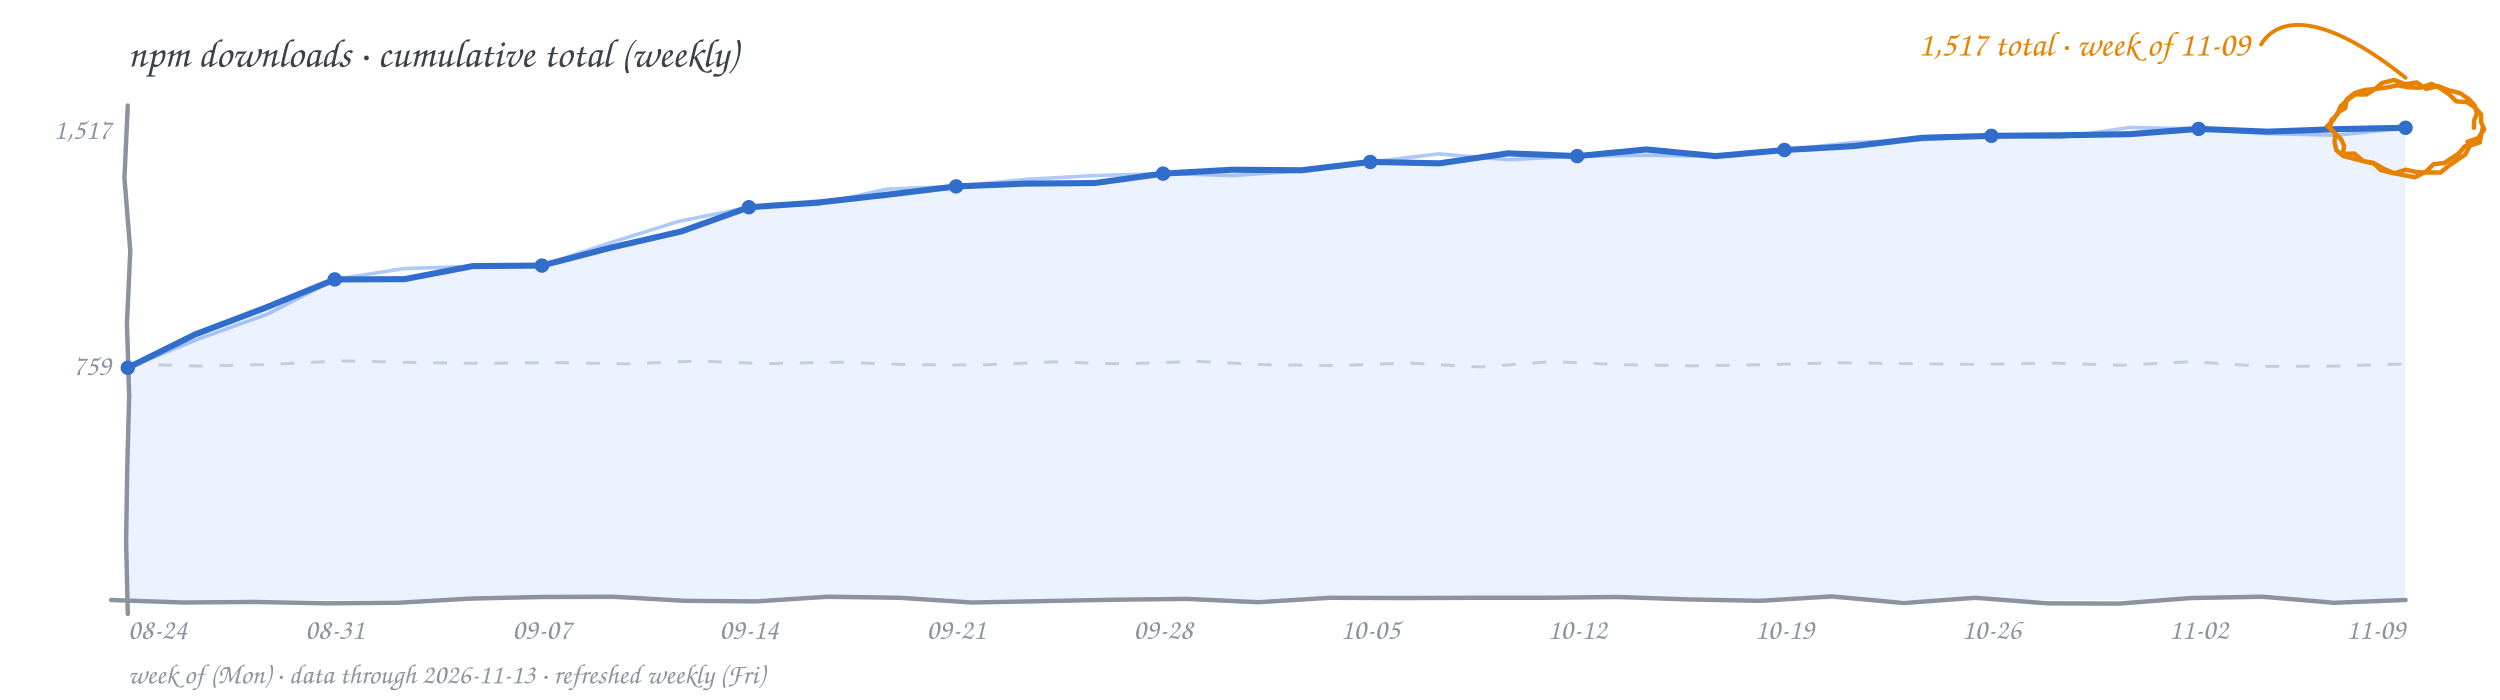
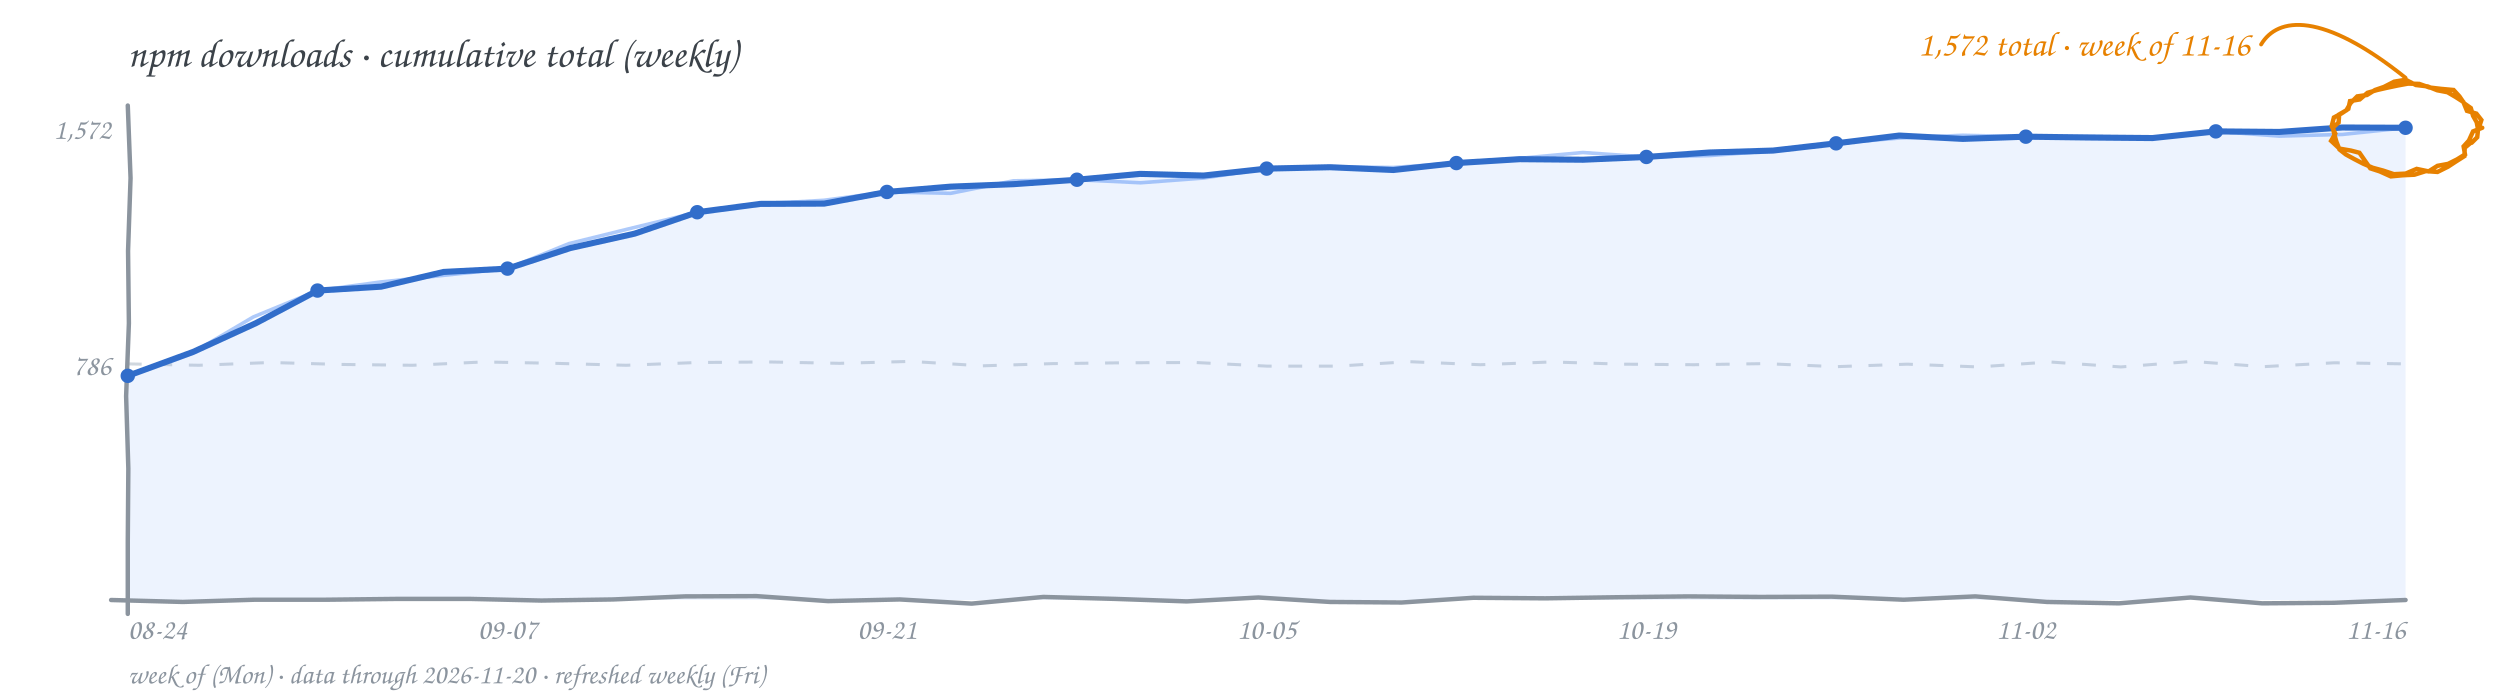
<svg xmlns="http://www.w3.org/2000/svg" width="900" height="252" viewBox="0 0 900 252" role="img" aria-label="npm downloads by week, cumulative subscription total, hand-drawn line chart">
  <rect width="900" height="252" fill="transparent" />
  <text x="46" y="24" font-family="'Comic Sans MS','Segoe Print','Chalkboard SE','Comic Neue',cursive" font-size="14.5" fill="#3b4249">npm downloads · cumulative total (weekly)</text>
-   <path d="M 46.0 131.0 L 71.6 131.8 L 97.3 131.2 L 122.9 129.9 L 148.5 130.5 L 174.1 130.8 L 199.8 130.5 L 225.4 131.0 L 251.0 130.0 L 276.6 130.9 L 302.3 130.4 L 327.9 131.3 L 353.5 131.4 L 379.1 130.3 L 404.8 131.0 L 430.4 130.1 L 456.0 131.3 L 481.6 131.6 L 507.3 130.7 L 532.9 132.1 L 558.5 130.2 L 584.1 131.3 L 609.8 131.7 L 635.4 131.3 L 661.0 130.6 L 686.6 130.9 L 712.3 131.2 L 737.9 130.7 L 763.5 131.5 L 789.1 130.2 L 814.8 131.9 L 840.4 131.8 L 866.0 131.0" fill="none" stroke="#d0d7de" stroke-width="1.1" stroke-dasharray="5 6" />
-   <text x="40" y="135" text-anchor="end" font-family="'Comic Sans MS','Segoe Print','Chalkboard SE','Comic Neue',cursive" font-size="10.5" fill="#8b949e">759</text>
-   <text x="40" y="50" text-anchor="end" font-family="'Comic Sans MS','Segoe Print','Chalkboard SE','Comic Neue',cursive" font-size="10.5" fill="#8b949e">1,517</text>
-   <path d="M 46.0 132.4 L 70.2 120.4 L 95.5 110.8 L 120.5 100.6 L 145.5 100.5 L 170.1 95.8 L 195.1 95.6 L 220.1 89.1 L 245.3 83.3 L 269.6 74.6 L 294.6 72.9 L 319.4 70.1 L 344.2 67.1 L 369.1 66.1 L 394.0 65.9 L 418.7 62.5 L 443.6 61.1 L 468.5 61.3 L 493.3 58.3 L 518.2 58.8 L 542.9 55.2 L 567.8 56.2 L 592.6 53.8 L 617.6 56.2 L 642.4 54.0 L 667.2 52.6 L 692.0 49.6 L 716.9 48.9 L 741.8 48.7 L 766.6 48.3 L 791.5 46.4 L 816.3 47.4 L 841.2 46.5 L 866.0 46.0 L 866.0 216 L 46.0 216 Z" fill="#4c8bf5" fill-opacity="0.10" stroke="none" />
-   <path d="M 46.0 132.4 L 71.0 122.2 L 96.5 113.0 L 120.5 100.6 L 145.2 96.7 L 170.2 95.9 L 195.1 95.6 L 219.6 87.4 L 244.3 79.7 L 269.6 74.6 L 294.6 73.5 L 319.2 68.1 L 344.2 67.1 L 369.0 64.6 L 393.8 63.2 L 418.7 62.5 L 443.7 63.2 L 468.5 61.5 L 493.3 58.3 L 518.1 55.4 L 543.0 57.5 L 567.8 56.2 L 592.7 55.9 L 617.6 56.3 L 642.4 54.0 L 667.1 51.3 L 692.0 50.3 L 716.9 48.9 L 741.8 49.5 L 766.6 45.9 L 791.5 46.4 L 816.3 48.1 L 841.2 48.7 L 866.0 46.0" fill="none" stroke="#4c8bf5" stroke-width="1.3" stroke-opacity="0.45" stroke-linecap="round" stroke-linejoin="round" />
-   <path d="M 46.0 132.4 L 70.2 120.4 L 95.5 110.8 L 120.5 100.6 L 145.5 100.5 L 170.1 95.8 L 195.1 95.6 L 220.1 89.1 L 245.3 83.3 L 269.6 74.6 L 294.6 72.9 L 319.4 70.1 L 344.2 67.1 L 369.1 66.1 L 394.0 65.9 L 418.7 62.5 L 443.6 61.1 L 468.5 61.3 L 493.3 58.3 L 518.2 58.8 L 542.9 55.2 L 567.8 56.2 L 592.6 53.8 L 617.6 56.2 L 642.4 54.0 L 667.2 52.6 L 692.0 49.6 L 716.9 48.9 L 741.8 48.7 L 766.6 48.3 L 791.5 46.4 L 816.3 47.4 L 841.2 46.5 L 866.0 46.0" fill="none" stroke="#316dca" stroke-width="2.2" stroke-linecap="round" stroke-linejoin="round" />
-   <path d="M 46.0 38.0 L 44.8 64.1 L 46.9 90.3 L 45.7 116.4 L 46.5 142.6 L 45.8 168.7 L 45.4 194.9 L 46.0 221.0" fill="none" stroke="#8b949e" stroke-width="1.6" stroke-linecap="round" />
-   <path d="M 40.0 216.0 L 65.8 216.9 L 91.6 216.7 L 117.4 217.2 L 143.3 217.0 L 169.1 215.5 L 194.9 214.9 L 220.7 214.8 L 246.5 216.3 L 272.3 216.5 L 298.1 214.8 L 323.9 215.2 L 349.8 216.9 L 375.6 216.4 L 401.4 215.9 L 427.2 215.6 L 453.0 216.8 L 478.8 215.2 L 504.6 215.3 L 530.4 215.2 L 556.3 215.2 L 582.1 214.9 L 607.9 215.8 L 633.7 216.3 L 659.5 214.7 L 685.3 217.1 L 711.1 215.2 L 736.9 217.2 L 762.8 217.3 L 788.6 215.3 L 814.4 214.8 L 840.2 217.0 L 866.0 216.0" fill="none" stroke="#8b949e" stroke-width="1.6" stroke-linecap="round" />
-   <circle cx="46.0" cy="132.4" r="2.6" fill="#316dca" />
-   <circle cx="120.5" cy="100.6" r="2.6" fill="#316dca" />
-   <circle cx="195.1" cy="95.6" r="2.6" fill="#316dca" />
-   <circle cx="269.6" cy="74.6" r="2.6" fill="#316dca" />
-   <circle cx="344.2" cy="67.1" r="2.6" fill="#316dca" />
-   <circle cx="418.7" cy="62.5" r="2.6" fill="#316dca" />
-   <circle cx="493.3" cy="58.3" r="2.6" fill="#316dca" />
-   <circle cx="567.8" cy="56.2" r="2.6" fill="#316dca" />
-   <circle cx="642.4" cy="54.0" r="2.6" fill="#316dca" />
-   <circle cx="716.9" cy="48.9" r="2.6" fill="#316dca" />
-   <circle cx="791.5" cy="46.4" r="2.6" fill="#316dca" />
+   <path d="M 46.0 131.0 L 71.6 131.5 L 97.3 130.5 L 122.9 131.2 L 148.5 131.5 L 174.1 130.3 L 199.8 130.8 L 225.4 131.5 L 251.0 130.5 L 276.6 130.3 L 302.3 130.8 L 327.9 130.1 L 353.5 131.7 L 379.1 130.9 L 404.8 130.6 L 430.4 130.5 L 456.0 131.8 L 481.6 131.8 L 507.3 130.2 L 532.9 131.3 L 558.5 130.3 L 584.1 131.1 L 609.8 131.3 L 635.4 130.9 L 661.0 132.0 L 686.6 131.1 L 712.3 132.1 L 737.9 130.3 L 763.5 132.1 L 789.1 130.1 L 814.8 132.0 L 840.4 130.6 L 866.0 131.0" fill="none" stroke="#d0d7de" stroke-width="1.1" stroke-dasharray="5 6" />
+   <text x="40" y="135" text-anchor="end" font-family="'Comic Sans MS','Segoe Print','Chalkboard SE','Comic Neue',cursive" font-size="10.5" fill="#8b949e">786</text>
+   <text x="40" y="50" text-anchor="end" font-family="'Comic Sans MS','Segoe Print','Chalkboard SE','Comic Neue',cursive" font-size="10.5" fill="#8b949e">1,572</text>
+   <path d="M 46.0 135.3 L 69.5 126.7 L 92.2 116.3 L 114.3 104.6 L 137.2 103.2 L 159.7 97.9 L 182.7 96.7 L 205.3 89.3 L 228.5 84.1 L 251.0 76.4 L 273.7 73.4 L 296.7 73.3 L 319.3 69.1 L 342.1 67.2 L 364.9 66.3 L 387.7 64.7 L 410.4 62.6 L 433.3 63.2 L 456.0 60.7 L 478.8 60.2 L 501.6 61.2 L 524.3 58.7 L 547.1 57.3 L 569.9 57.5 L 592.7 56.5 L 615.4 54.9 L 638.3 54.2 L 661.0 51.6 L 683.7 48.8 L 706.6 50.0 L 729.3 49.2 L 752.1 49.5 L 774.9 49.7 L 797.7 47.3 L 820.5 47.5 L 843.2 45.9 L 866.0 46.0 L 866.0 216 L 46.0 216 Z" fill="#4c8bf5" fill-opacity="0.10" stroke="none" />
+   <path d="M 46.0 135.3 L 69.6 126.8 L 91.2 114.1 L 114.3 104.6 L 137.1 101.5 L 159.9 99.1 L 182.7 96.7 L 204.8 87.7 L 227.9 82.0 L 251.0 76.4 L 273.7 73.4 L 296.6 72.1 L 319.3 69.1 L 342.2 69.6 L 364.8 65.1 L 387.7 64.7 L 410.6 65.8 L 433.3 64.1 L 456.0 60.7 L 478.8 60.0 L 501.6 60.3 L 524.3 58.7 L 547.1 57.0 L 569.8 54.9 L 592.7 56.5 L 615.5 56.0 L 638.3 54.3 L 661.0 51.6 L 683.7 49.7 L 706.5 48.7 L 729.3 49.2 L 752.1 49.1 L 774.9 49.5 L 797.7 47.3 L 820.5 49.0 L 843.3 48.4 L 866.0 46.0" fill="none" stroke="#4c8bf5" stroke-width="1.3" stroke-opacity="0.45" stroke-linecap="round" stroke-linejoin="round" />
+   <path d="M 46.0 135.3 L 69.5 126.7 L 92.2 116.3 L 114.3 104.6 L 137.2 103.2 L 159.7 97.9 L 182.7 96.7 L 205.3 89.3 L 228.5 84.1 L 251.0 76.4 L 273.7 73.4 L 296.7 73.3 L 319.3 69.1 L 342.1 67.2 L 364.9 66.3 L 387.7 64.7 L 410.4 62.6 L 433.3 63.2 L 456.0 60.7 L 478.8 60.2 L 501.6 61.2 L 524.3 58.7 L 547.1 57.3 L 569.9 57.5 L 592.7 56.5 L 615.4 54.9 L 638.3 54.2 L 661.0 51.6 L 683.7 48.8 L 706.6 50.0 L 729.3 49.2 L 752.1 49.5 L 774.9 49.7 L 797.7 47.3 L 820.5 47.5 L 843.2 45.9 L 866.0 46.0" fill="none" stroke="#316dca" stroke-width="2.2" stroke-linecap="round" stroke-linejoin="round" />
+   <path d="M 46.0 38.0 L 47.0 64.1 L 46.1 90.3 L 46.4 116.4 L 45.4 142.6 L 46.2 168.7 L 46.0 194.9 L 46.0 221.0" fill="none" stroke="#8b949e" stroke-width="1.6" stroke-linecap="round" />
+   <path d="M 40.0 216.0 L 65.8 216.7 L 91.6 215.9 L 117.4 215.9 L 143.3 215.6 L 169.1 215.6 L 194.9 216.2 L 220.7 215.8 L 246.5 214.7 L 272.3 214.6 L 298.1 216.4 L 323.9 215.8 L 349.8 217.3 L 375.6 214.9 L 401.4 215.6 L 427.2 216.5 L 453.0 215.1 L 478.8 216.7 L 504.6 216.9 L 530.4 215.2 L 556.3 215.4 L 582.1 215.0 L 607.9 214.7 L 633.7 214.9 L 659.5 214.8 L 685.3 215.9 L 711.1 214.7 L 736.9 216.7 L 762.8 217.2 L 788.6 215.1 L 814.4 217.2 L 840.2 217.0 L 866.0 216.0" fill="none" stroke="#8b949e" stroke-width="1.6" stroke-linecap="round" />
+   <circle cx="46.0" cy="135.3" r="2.6" fill="#316dca" />
+   <circle cx="114.3" cy="104.6" r="2.6" fill="#316dca" />
+   <circle cx="182.7" cy="96.7" r="2.6" fill="#316dca" />
+   <circle cx="251.0" cy="76.4" r="2.6" fill="#316dca" />
+   <circle cx="319.3" cy="69.1" r="2.6" fill="#316dca" />
+   <circle cx="387.7" cy="64.7" r="2.6" fill="#316dca" />
+   <circle cx="456.0" cy="60.7" r="2.6" fill="#316dca" />
+   <circle cx="524.3" cy="58.7" r="2.6" fill="#316dca" />
+   <circle cx="592.7" cy="56.5" r="2.6" fill="#316dca" />
+   <circle cx="661.0" cy="51.6" r="2.6" fill="#316dca" />
+   <circle cx="729.3" cy="49.2" r="2.6" fill="#316dca" />
+   <circle cx="797.7" cy="47.3" r="2.6" fill="#316dca" />
  <circle cx="866.0" cy="46.0" r="2.6" fill="#316dca" />
-   <path d="M 893.8 46.0 L 893.2 48.6 L 892.7 51.3 L 889.2 52.4 L 887.5 55.6 L 884.7 57.5 L 881.9 59.4 L 878.6 62.1 L 874.5 62.1 L 870.2 62.0 L 866.0 61.1 L 862.0 62.4 L 858.2 60.8 L 855.1 59.0 L 851.5 58.2 L 847.5 57.2 L 843.5 56.1 L 841.1 54.1 L 840.4 51.1 L 840.8 48.2 L 838.8 46.0 L 839.4 43.1 L 841.5 41.1 L 842.5 38.4 L 844.6 36.4 L 847.8 34.0 L 851.9 34.0 L 854.8 32.2 L 857.5 29.9 L 861.8 28.8 L 866.0 30.3 L 870.0 29.7 L 873.4 32.0 L 877.7 31.0 L 881.8 32.6 L 885.6 33.5 L 888.9 35.8 L 890.9 38.0 L 891.7 40.9 L 890.7 43.3 L 890.6 46.0 M 889.9 51.4 L 887.2 52.8 L 885.2 55.2 L 882.5 57.0 L 879.9 58.7 L 876.1 59.1 L 873.3 61.8 L 869.4 63.8 L 865.0 63.0 L 861.0 62.2 L 857.0 61.2 L 854.4 58.6 L 850.8 58.0 L 847.6 55.3 L 843.4 55.4 L 843.9 52.6 L 842.8 50.1 L 840.3 47.7 L 837.8 45.4 L 840.0 43.2 L 841.6 40.5 L 844.3 38.9 L 844.8 35.8 L 847.7 33.5 L 851.2 32.4 L 855.2 32.0 L 859.3 31.5 L 863.1 30.7 L 866.8 31.4 L 871.2 31.6 L 875.4 30.2 L 878.5 31.8 L 881.5 33.8 L 884.3 36.5 L 888.2 36.8 L 891.0 38.7 L 893.2 41.2 L 893.2 44.0 L 894.3 46.6 L 892.0 49.8 L 888.3 51.0" fill="none" stroke="#e78100" stroke-width="1.6" stroke-linecap="round" />
+   <path d="M 893.6 46.0 L 890.3 47.3 L 888.8 50.6 L 886.9 52.7 L 887.4 55.6 L 884.5 57.4 L 881.3 59.0 L 877.5 59.7 L 874.3 61.7 L 870.0 60.8 L 866.0 62.5 L 861.8 62.7 L 857.9 61.4 L 854.2 60.4 L 850.7 58.9 L 847.6 57.3 L 844.5 55.6 L 842.2 53.8 L 841.1 51.0 L 840.4 48.5 L 839.8 46.0 L 841.9 44.1 L 842.1 41.2 L 844.7 39.7 L 846.2 37.1 L 848.6 34.7 L 852.1 34.2 L 855.0 32.4 L 858.2 31.3 L 861.9 29.4 L 866.0 28.7 L 869.7 30.6 L 873.9 31.1 L 877.4 32.5 L 881.1 33.2 L 884.0 34.9 L 886.8 36.7 L 888.1 39.9 L 891.5 40.9 L 893.3 43.2 L 892.4 46.0 M 889.6 51.3 L 887.3 53.2 L 887.2 56.2 L 884.2 58.1 L 881.3 60.0 L 877.5 61.9 L 873.3 61.6 L 869.2 62.9 L 865.0 63.1 L 860.7 63.5 L 856.7 61.7 L 853.3 60.6 L 851.2 57.6 L 849.4 55.0 L 846.3 54.2 L 842.2 53.5 L 839.2 50.7 L 840.7 48.1 L 839.4 45.4 L 840.2 42.3 L 843.0 40.8 L 845.4 39.2 L 846.0 36.4 L 849.5 35.8 L 852.3 33.4 L 855.8 32.4 L 859.3 31.6 L 863.1 30.8 L 866.9 30.1 L 870.9 30.2 L 874.6 31.5 L 878.9 32.0 L 883.3 32.4 L 885.4 34.7 L 887.1 37.2 L 889.5 38.9 L 890.3 41.7 L 891.6 44.0 L 892.1 46.6 L 891.8 49.4 L 889.8 51.4" fill="none" stroke="#e78100" stroke-width="1.6" stroke-linecap="round" />
  <path d="M 866.0 28.0 C 836.0 4.0, 820.0 6.0, 814.0 16.0" fill="none" stroke="#e78100" stroke-width="1.4" stroke-linecap="round" />
-   <text x="810.0" y="20.0" text-anchor="end" font-family="'Comic Sans MS','Segoe Print','Chalkboard SE','Comic Neue',cursive" font-size="12.5" fill="#e78100">1,517 total · week of 11-09</text>
+   <text x="810.0" y="20.0" text-anchor="end" font-family="'Comic Sans MS','Segoe Print','Chalkboard SE','Comic Neue',cursive" font-size="12.5" fill="#e78100">1,572 total · week of 11-16</text>
  <text x="46.0" y="230" text-anchor="start" font-family="'Comic Sans MS','Segoe Print','Chalkboard SE','Comic Neue',cursive" font-size="10.5" fill="#8b949e">08-24</text>
-   <text x="120.5" y="230" text-anchor="middle" font-family="'Comic Sans MS','Segoe Print','Chalkboard SE','Comic Neue',cursive" font-size="10.5" fill="#8b949e">08-31</text>
-   <text x="195.1" y="230" text-anchor="middle" font-family="'Comic Sans MS','Segoe Print','Chalkboard SE','Comic Neue',cursive" font-size="10.5" fill="#8b949e">09-07</text>
-   <text x="269.6" y="230" text-anchor="middle" font-family="'Comic Sans MS','Segoe Print','Chalkboard SE','Comic Neue',cursive" font-size="10.5" fill="#8b949e">09-14</text>
-   <text x="344.2" y="230" text-anchor="middle" font-family="'Comic Sans MS','Segoe Print','Chalkboard SE','Comic Neue',cursive" font-size="10.5" fill="#8b949e">09-21</text>
-   <text x="418.7" y="230" text-anchor="middle" font-family="'Comic Sans MS','Segoe Print','Chalkboard SE','Comic Neue',cursive" font-size="10.5" fill="#8b949e">09-28</text>
-   <text x="493.3" y="230" text-anchor="middle" font-family="'Comic Sans MS','Segoe Print','Chalkboard SE','Comic Neue',cursive" font-size="10.5" fill="#8b949e">10-05</text>
-   <text x="567.8" y="230" text-anchor="middle" font-family="'Comic Sans MS','Segoe Print','Chalkboard SE','Comic Neue',cursive" font-size="10.5" fill="#8b949e">10-12</text>
-   <text x="642.4" y="230" text-anchor="middle" font-family="'Comic Sans MS','Segoe Print','Chalkboard SE','Comic Neue',cursive" font-size="10.5" fill="#8b949e">10-19</text>
-   <text x="716.9" y="230" text-anchor="middle" font-family="'Comic Sans MS','Segoe Print','Chalkboard SE','Comic Neue',cursive" font-size="10.5" fill="#8b949e">10-26</text>
-   <text x="791.5" y="230" text-anchor="middle" font-family="'Comic Sans MS','Segoe Print','Chalkboard SE','Comic Neue',cursive" font-size="10.5" fill="#8b949e">11-02</text>
-   <text x="866.0" y="230" text-anchor="end" font-family="'Comic Sans MS','Segoe Print','Chalkboard SE','Comic Neue',cursive" font-size="10.5" fill="#8b949e">11-09</text>
-   <text x="46" y="246" font-family="'Comic Sans MS','Segoe Print','Chalkboard SE','Comic Neue',cursive" font-size="10" fill="#8b949e">week of (Mon) · data through 2026-11-13 · refreshed weekly (Fri)</text>
+   <text x="182.7" y="230" text-anchor="middle" font-family="'Comic Sans MS','Segoe Print','Chalkboard SE','Comic Neue',cursive" font-size="10.5" fill="#8b949e">09-07</text>
+   <text x="319.3" y="230" text-anchor="middle" font-family="'Comic Sans MS','Segoe Print','Chalkboard SE','Comic Neue',cursive" font-size="10.5" fill="#8b949e">09-21</text>
+   <text x="456.0" y="230" text-anchor="middle" font-family="'Comic Sans MS','Segoe Print','Chalkboard SE','Comic Neue',cursive" font-size="10.5" fill="#8b949e">10-05</text>
+   <text x="592.7" y="230" text-anchor="middle" font-family="'Comic Sans MS','Segoe Print','Chalkboard SE','Comic Neue',cursive" font-size="10.5" fill="#8b949e">10-19</text>
+   <text x="729.3" y="230" text-anchor="middle" font-family="'Comic Sans MS','Segoe Print','Chalkboard SE','Comic Neue',cursive" font-size="10.5" fill="#8b949e">11-02</text>
+   <text x="866.0" y="230" text-anchor="end" font-family="'Comic Sans MS','Segoe Print','Chalkboard SE','Comic Neue',cursive" font-size="10.5" fill="#8b949e">11-16</text>
+   <text x="46" y="246" font-family="'Comic Sans MS','Segoe Print','Chalkboard SE','Comic Neue',cursive" font-size="10" fill="#8b949e">week of (Mon) · data through 2026-11-20 · refreshed weekly (Fri)</text>
</svg>
